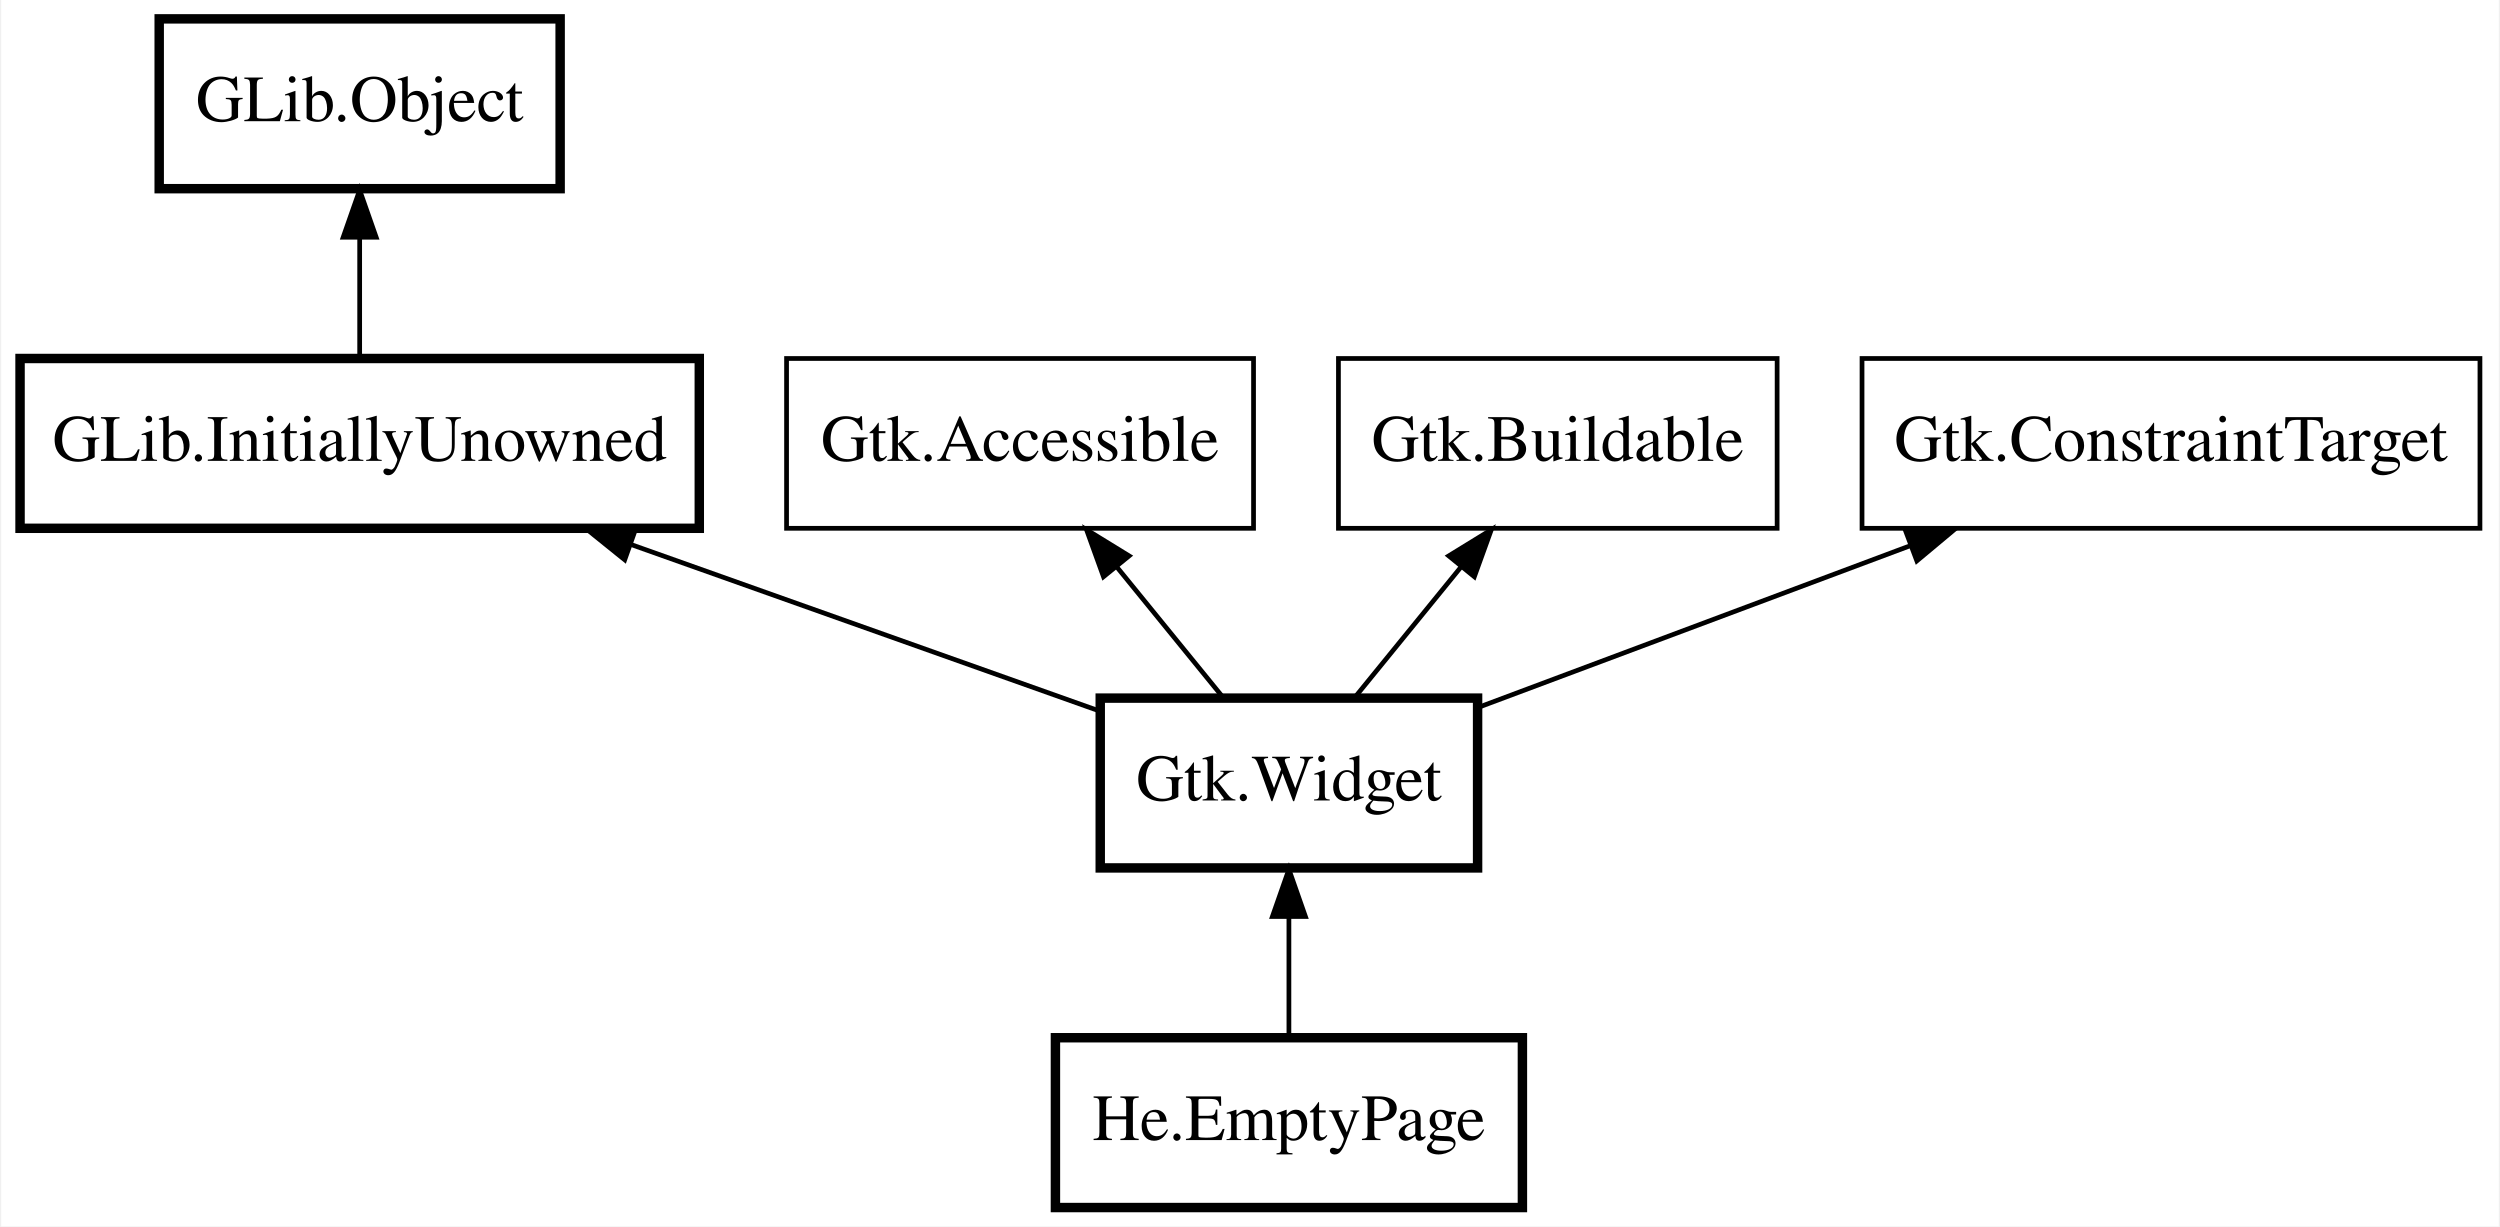
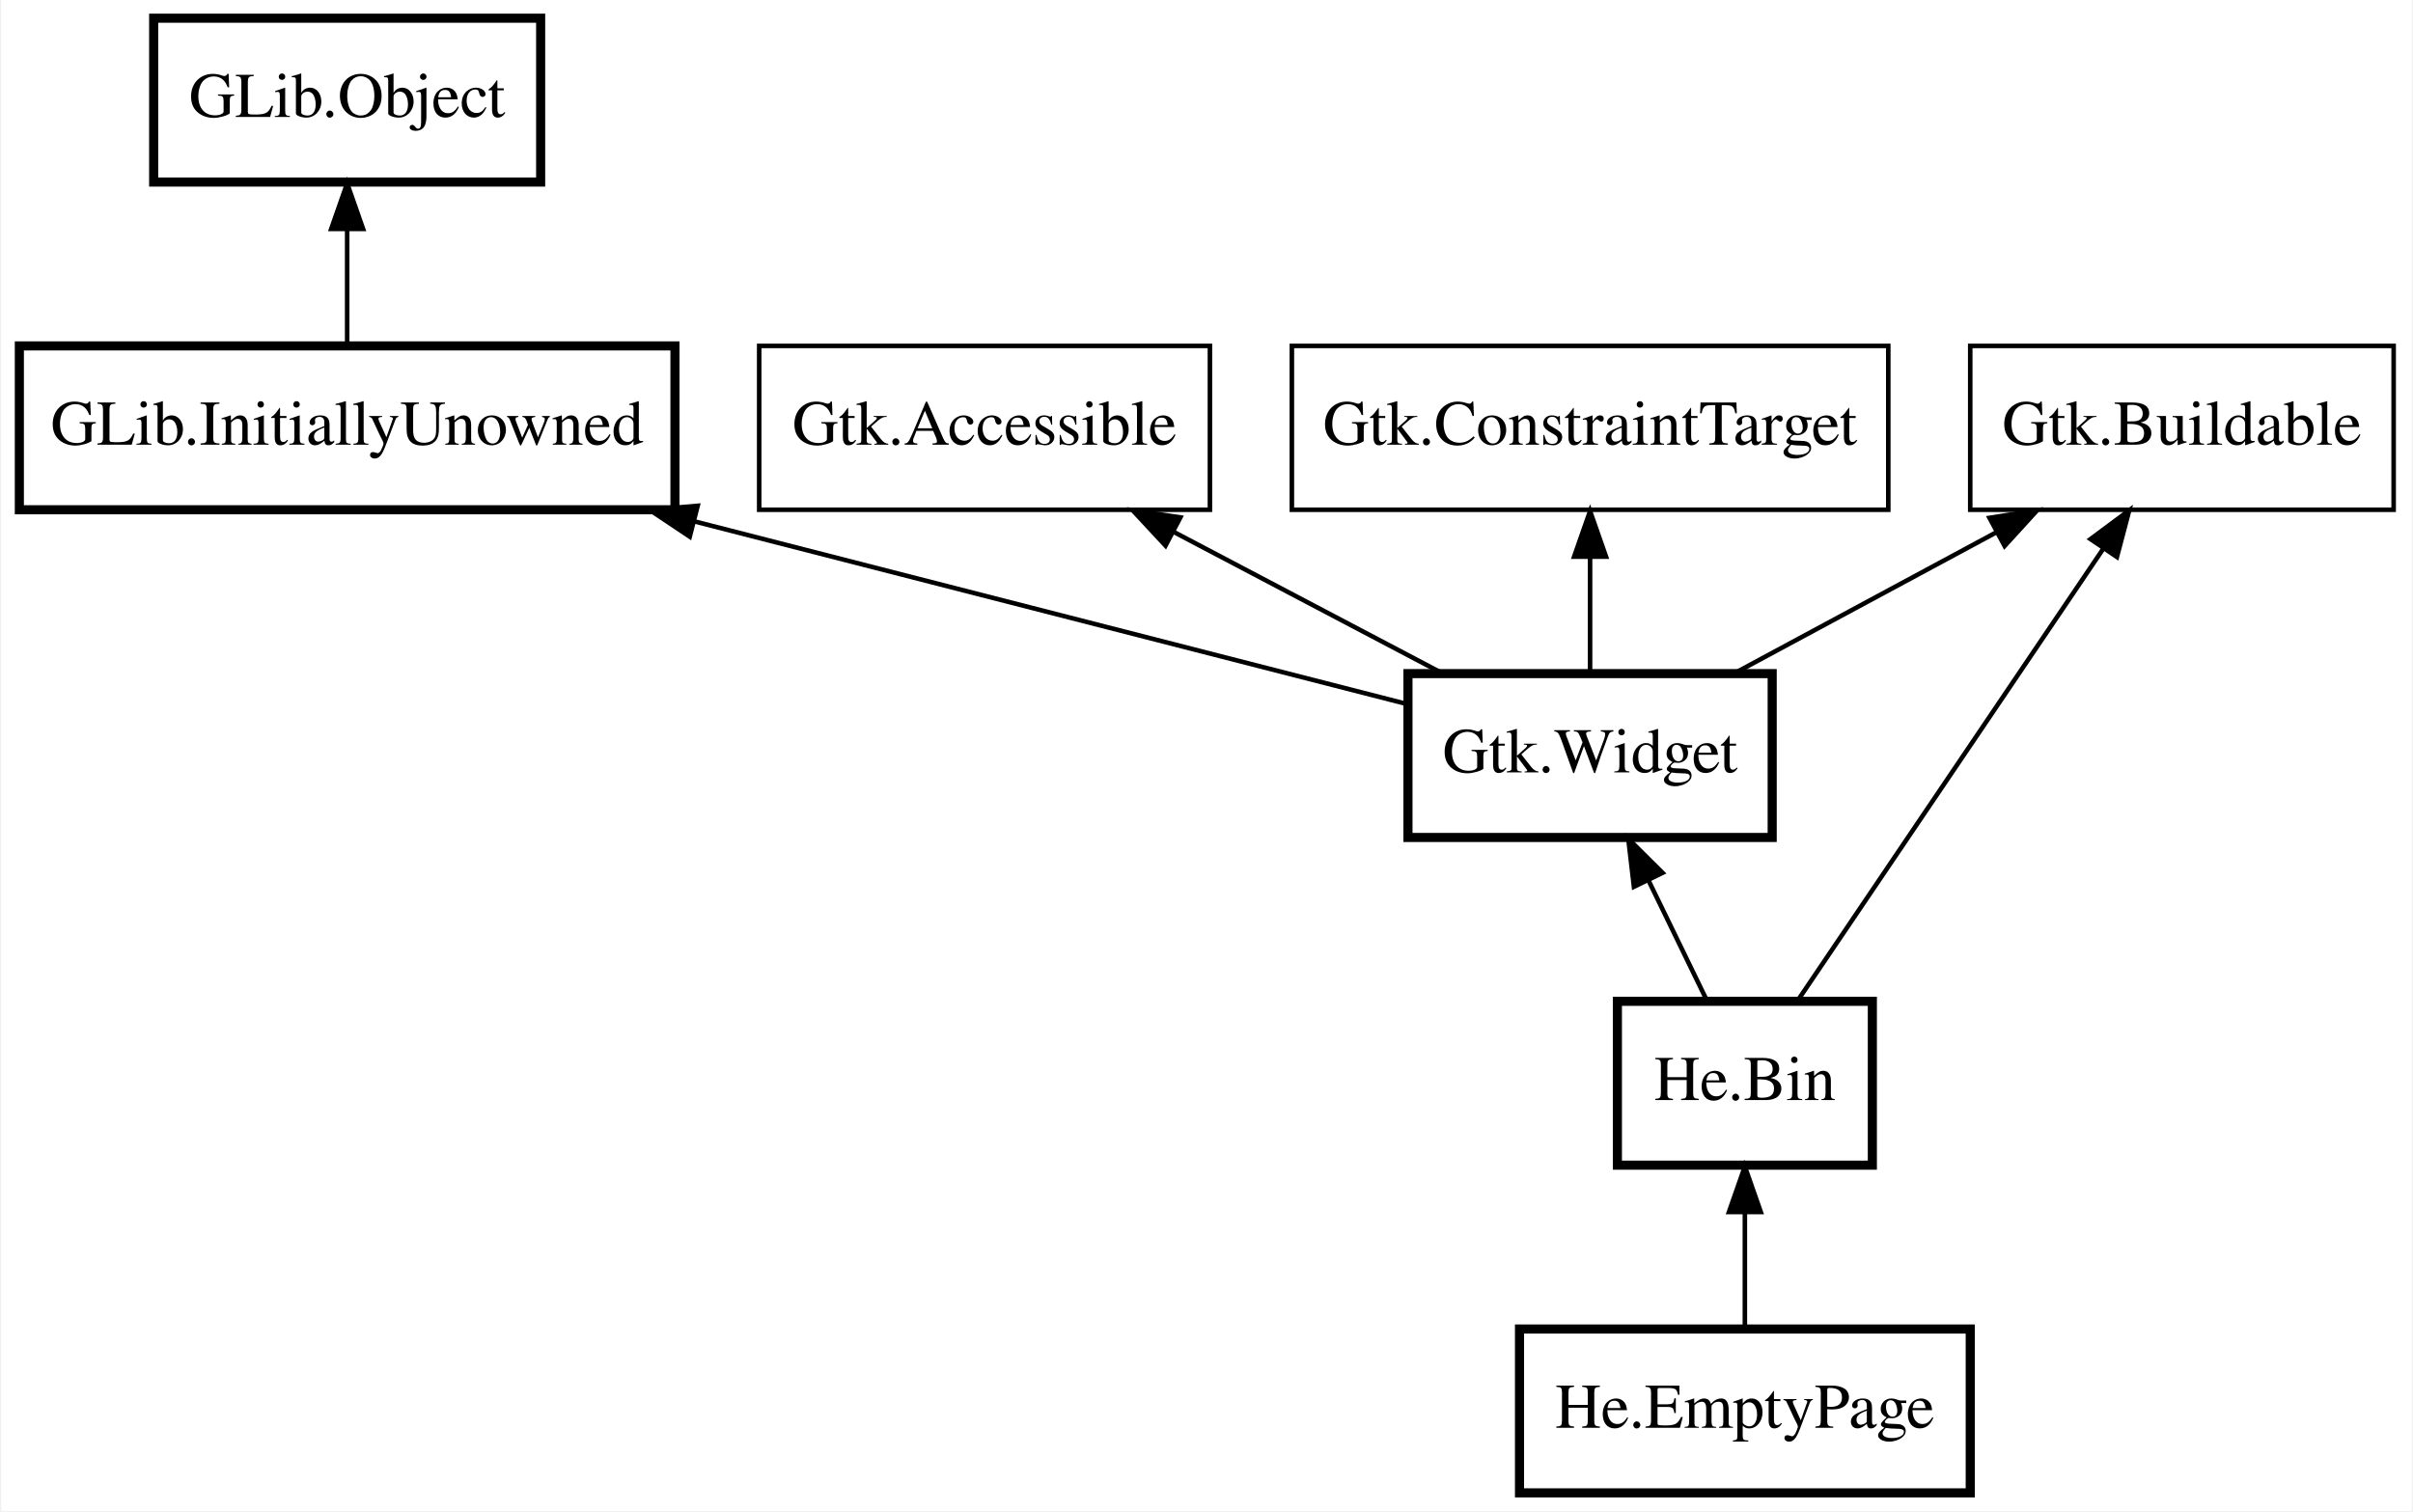
- <svg xmlns="http://www.w3.org/2000/svg" xmlns:xlink="http://www.w3.org/1999/xlink" width="530pt" height="260pt" viewBox="0.00 0.00 529.50 260.00">
-   <g id="graph0" class="graph" transform="scale(1 1) rotate(0) translate(4 256)">
-     <polygon fill="white" stroke="transparent" points="-4,4 -4,-256 525.5,-256 525.5,4 -4,4" />
+ <svg xmlns="http://www.w3.org/2000/svg" xmlns:xlink="http://www.w3.org/1999/xlink" width="530pt" height="332pt" viewBox="0.00 0.00 529.50 332.00">
+   <g id="graph0" class="graph" transform="scale(1 1) rotate(0) translate(4 328)">
+     <polygon fill="white" stroke="transparent" points="-4,4 -4,-328 525.5,-328 525.5,4 -4,4" />
    <g id="node1" class="node">
      <g id="a_node1">
        <a xlink:href="He.EmptyPage.html" xlink:title="He.EmptyPage">
-           <polygon fill="none" stroke="black" stroke-width="2" points="318.5,-36 219.5,-36 219.5,0 318.5,0 318.5,-36" />
-           <text text-anchor="middle" x="269" y="-14.3" font-family="Times" font-size="14.00">He.EmptyPage</text>
+           <polygon fill="none" stroke="black" stroke-width="2" points="428.5,-36 329.5,-36 329.5,0 428.5,0 428.5,-36" />
+           <text text-anchor="middle" x="379" y="-14.3" font-family="Times" font-size="14.00">He.EmptyPage</text>
        </a>
      </g>
    </g>
    <g id="node2" class="node">
-       <polygon fill="none" stroke="black" stroke-width="2" points="309,-108 229,-108 229,-72 309,-72 309,-108" />
-       <text text-anchor="middle" x="269" y="-86.3" font-family="Times" font-size="14.00">Gtk.Widget</text>
+       <g id="a_node2">
+         <a xlink:href="He.Bin.html" xlink:title="He.Bin">
+           <polygon fill="none" stroke="black" stroke-width="2" points="407,-108 351,-108 351,-72 407,-72 407,-108" />
+           <text text-anchor="middle" x="379" y="-86.3" font-family="Times" font-size="14.00">He.Bin</text>
+         </a>
+       </g>
    </g>
    <g id="edge1" class="edge">
-       <path fill="none" stroke="black" d="M269,-61.67C269,-53.05 269,-43.79 269,-36.1" />
-       <polygon fill="black" stroke="black" points="265.5,-61.7 269,-71.7 272.5,-61.7 265.5,-61.7" />
+       <path fill="none" stroke="black" d="M379,-61.67C379,-53.05 379,-43.79 379,-36.1" />
+       <polygon fill="black" stroke="black" points="375.5,-61.7 379,-71.7 382.5,-61.7 375.5,-61.7" />
    </g>
    <g id="node3" class="node">
-       <polygon fill="none" stroke="black" stroke-width="2" points="144,-180 0,-180 0,-144 144,-144 144,-180" />
-       <text text-anchor="middle" x="72" y="-158.3" font-family="Times" font-size="14.00">GLib.InitiallyUnowned</text>
+       <polygon fill="none" stroke="black" stroke-width="2" points="385,-180 305,-180 305,-144 385,-144 385,-180" />
+       <text text-anchor="middle" x="345" y="-158.3" font-family="Times" font-size="14.00">Gtk.Widget</text>
    </g>
    <g id="edge2" class="edge">
-       <path fill="none" stroke="black" d="M129.59,-140.54C161.45,-129.22 200.26,-115.43 228.83,-105.27" />
-       <polygon fill="black" stroke="black" points="128.19,-137.32 119.94,-143.97 130.53,-143.92 128.19,-137.32" />
+       <path fill="none" stroke="black" d="M357.86,-134.51C362.16,-125.67 366.84,-116.04 370.69,-108.1" />
+       <polygon fill="black" stroke="black" points="354.63,-133.17 353.4,-143.7 360.92,-136.23 354.63,-133.17" />
    </g>
    <g id="node4" class="node">
-       <polygon fill="none" stroke="black" stroke-width="2" points="114.5,-252 29.5,-252 29.5,-216 114.5,-216 114.5,-252" />
-       <text text-anchor="middle" x="72" y="-230.3" font-family="Times" font-size="14.00">GLib.Object</text>
+       <polygon fill="none" stroke="black" stroke-width="2" points="144,-252 0,-252 0,-216 144,-216 144,-252" />
+       <text text-anchor="middle" x="72" y="-230.3" font-family="Times" font-size="14.00">GLib.InitiallyUnowned</text>
    </g>
    <g id="edge3" class="edge">
-       <path fill="none" stroke="black" d="M72,-205.67C72,-197.05 72,-187.79 72,-180.1" />
-       <polygon fill="black" stroke="black" points="68.5,-205.7 72,-215.7 75.5,-205.7 68.5,-205.7" />
+       <path fill="none" stroke="black" d="M148.41,-213.41C199.26,-200.37 264.01,-183.77 305,-173.26" />
+       <polygon fill="black" stroke="black" points="147.25,-210.09 138.43,-215.97 148.99,-216.87 147.25,-210.09" />
    </g>
    <g id="node5" class="node">
-       <polygon fill="none" stroke="black" points="261.5,-180 162.5,-180 162.5,-144 261.5,-144 261.5,-180" />
-       <text text-anchor="middle" x="212" y="-158.3" font-family="Times" font-size="14.00">Gtk.Accessible</text>
+       <polygon fill="none" stroke="black" stroke-width="2" points="114.5,-324 29.5,-324 29.5,-288 114.5,-288 114.5,-324" />
+       <text text-anchor="middle" x="72" y="-302.3" font-family="Times" font-size="14.00">GLib.Object</text>
    </g>
    <g id="edge4" class="edge">
-       <path fill="none" stroke="black" d="M232.42,-135.92C239.93,-126.69 248.26,-116.47 255.07,-108.1" />
-       <polygon fill="black" stroke="black" points="229.69,-133.73 226.09,-143.7 235.12,-138.15 229.69,-133.73" />
+       <path fill="none" stroke="black" d="M72,-277.67C72,-269.05 72,-259.79 72,-252.1" />
+       <polygon fill="black" stroke="black" points="68.5,-277.7 72,-287.7 75.5,-277.7 68.5,-277.7" />
    </g>
    <g id="node6" class="node">
-       <polygon fill="none" stroke="black" points="372.5,-180 279.5,-180 279.5,-144 372.5,-144 372.5,-180" />
-       <text text-anchor="middle" x="326" y="-158.3" font-family="Times" font-size="14.00">Gtk.Buildable</text>
+       <polygon fill="none" stroke="black" points="261.5,-252 162.5,-252 162.5,-216 261.5,-216 261.5,-252" />
+       <text text-anchor="middle" x="212" y="-230.3" font-family="Times" font-size="14.00">Gtk.Accessible</text>
    </g>
    <g id="edge5" class="edge">
-       <path fill="none" stroke="black" d="M305.58,-135.92C298.07,-126.69 289.74,-116.47 282.93,-108.1" />
-       <polygon fill="black" stroke="black" points="302.88,-138.15 311.91,-143.7 308.31,-133.73 302.88,-138.15" />
+       <path fill="none" stroke="black" d="M253.55,-211.13C272.5,-201.16 294.61,-189.52 312.34,-180.19" />
+       <polygon fill="black" stroke="black" points="251.75,-208.12 244.54,-215.88 255.01,-214.32 251.75,-208.12" />
    </g>
    <g id="node7" class="node">
-       <polygon fill="none" stroke="black" points="521.5,-180 390.5,-180 390.5,-144 521.5,-144 521.5,-180" />
-       <text text-anchor="middle" x="456" y="-158.3" font-family="Times" font-size="14.00">Gtk.ConstraintTarget</text>
+       <polygon fill="none" stroke="black" points="521.5,-252 428.5,-252 428.5,-216 521.5,-216 521.5,-252" />
+       <text text-anchor="middle" x="475" y="-230.3" font-family="Times" font-size="14.00">Gtk.Buildable</text>
+     </g>
+     <g id="edge8" class="edge">
+       <path fill="none" stroke="black" d="M457.8,-207.56C438.4,-178.86 407.37,-132.96 390.62,-108.19" />
+       <polygon fill="black" stroke="black" points="454.92,-209.55 463.42,-215.87 460.72,-205.63 454.92,-209.55" />
    </g>
    <g id="edge6" class="edge">
-       <path fill="none" stroke="black" d="M400.56,-140.25C371.22,-129.27 335.86,-116.03 309.19,-106.05" />
-       <polygon fill="black" stroke="black" points="399.66,-143.65 410.25,-143.88 402.12,-137.09 399.66,-143.65" />
+       <path fill="none" stroke="black" d="M434.39,-211.13C415.87,-201.16 394.26,-189.52 376.92,-180.19" />
+       <polygon fill="black" stroke="black" points="432.73,-214.22 443.2,-215.88 436.05,-208.05 432.73,-214.22" />
+     </g>
+     <g id="node8" class="node">
+       <polygon fill="none" stroke="black" points="410.5,-252 279.5,-252 279.5,-216 410.5,-216 410.5,-252" />
+       <text text-anchor="middle" x="345" y="-230.3" font-family="Times" font-size="14.00">Gtk.ConstraintTarget</text>
+     </g>
+     <g id="edge7" class="edge">
+       <path fill="none" stroke="black" d="M345,-205.67C345,-197.05 345,-187.79 345,-180.1" />
+       <polygon fill="black" stroke="black" points="341.5,-205.7 345,-215.7 348.5,-205.7 341.5,-205.7" />
    </g>
  </g>
</svg>
